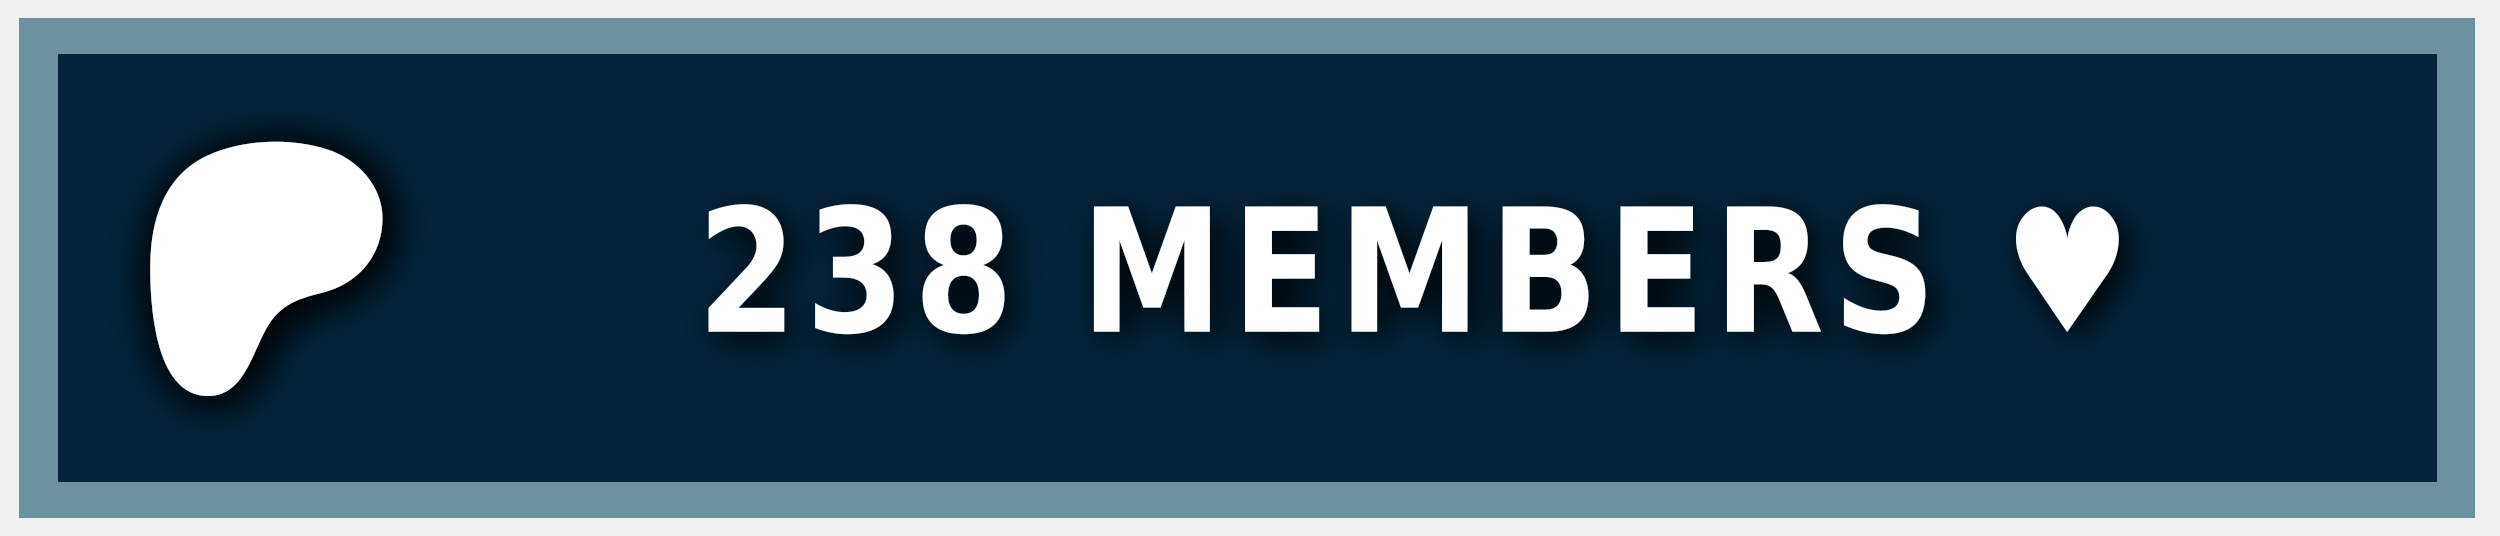
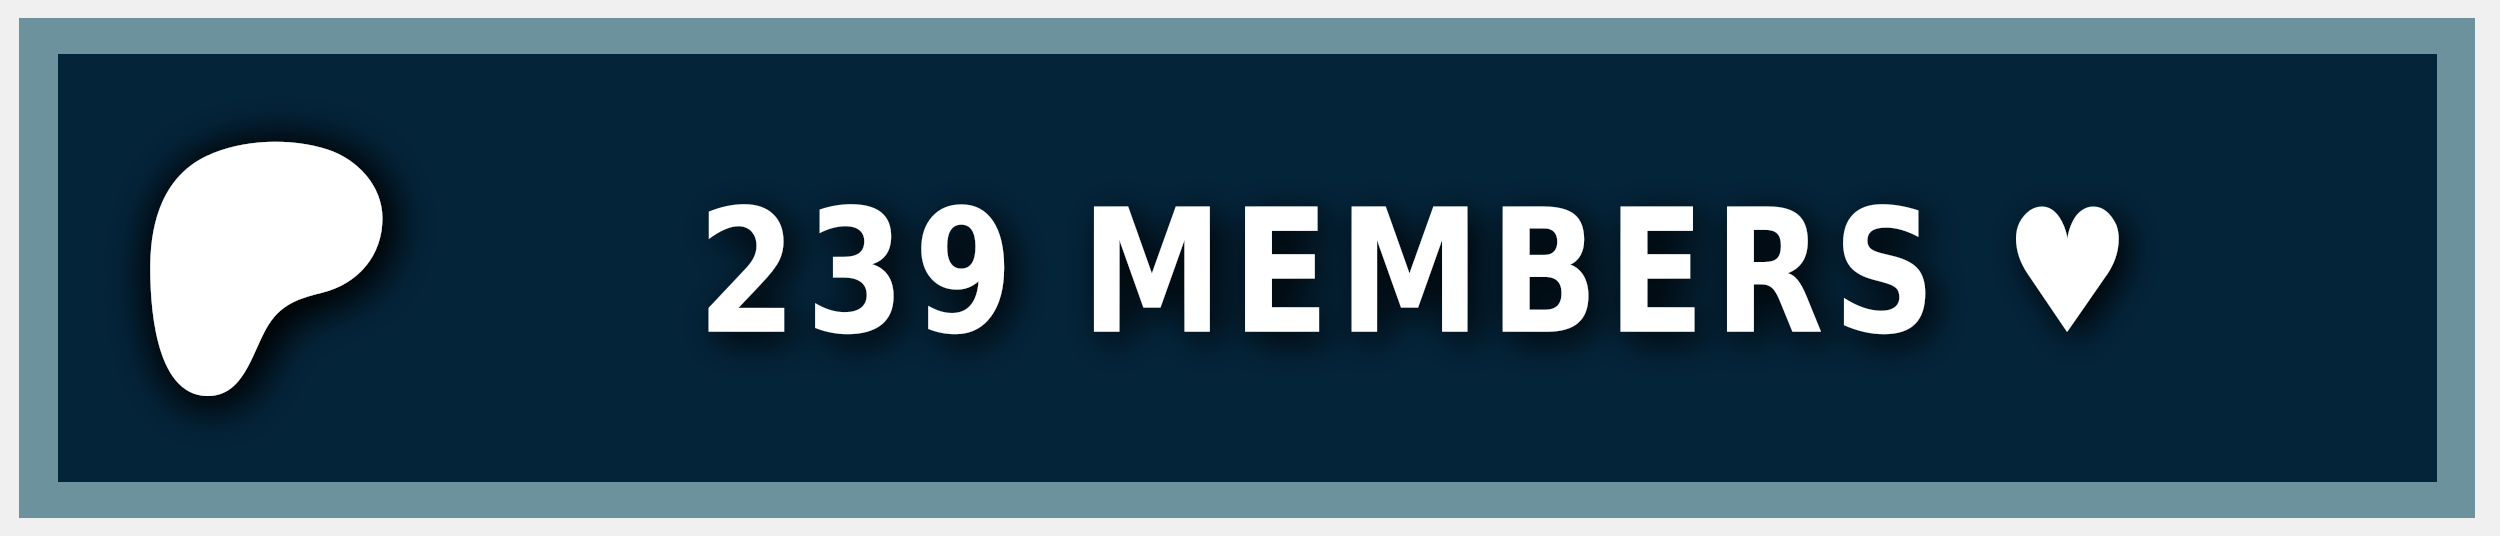
<svg xmlns="http://www.w3.org/2000/svg" width="140" height="30" role="img" aria-label="PATREON">
  <style> g:not(.noshadow) { filter: drop-shadow(0.5px 0.5px 1.0px black); } </style>
  <g class="noshadow" shape-rendering="crispEdges" style="" transform="matrix(1.074564, 0, 0, 1, 0, 0)">
    <rect x="1" y="1" width="128" height="28" style="fill: #052d49;" />
    <rect x="1" y="1" width="128" height="28" style="fill: rgba(0, 0, 0, 0.2);" />
    <rect x="2" y="2" width="126" height="26" style="fill: none; stroke-width:2px; stroke: rgba(211, 255, 255, 0.5);" />
  </g>
  <g transform="matrix(0.013183, 0, 0, 0.013183, 14, 14.6)">
    <path class="st0" d="M 562.543 -180.833 C 562.353 -318.733 454.953 -431.753 328.943 -472.533 C 172.463 -523.173 -33.917 -515.833 -183.337 -445.333 C -364.437 -359.873 -421.327 -172.673 -423.447 14.027 C -425.187 167.527 -409.867 571.817 -181.827 574.697 C -12.387 576.847 12.843 358.517 91.243 253.367 C 147.023 178.557 218.843 157.427 307.253 135.547 C 459.203 97.937 562.763 -21.983 562.543 -180.833 Z" style="fill: rgb(255, 255, 255); filter: drop-shadow(20px 20px 100px black);" />
  </g>
  <g fill="#fff" text-anchor="middle" font-family="Verdana,Geneva,DejaVu Sans,sans-serif" text-rendering="geometricPrecision" font-size="100" transform="matrix(1, 0, 0, 1, 13, 0)">
-     <text style="font-size: 80px; font-weight: 700; white-space: pre;" transform="matrix(0.1, 0, 0, 0.120296, 0, -3.678133)" x="662" y="185" letter-spacing="5">238 MEMBERS ♥</text>
+     <text style="font-size: 80px; font-weight: 700; white-space: pre;" transform="matrix(0.1, 0, 0, 0.120296, 0, -3.678133)" x="662" y="185" letter-spacing="5">239 MEMBERS ♥</text>
  </g>
</svg>
